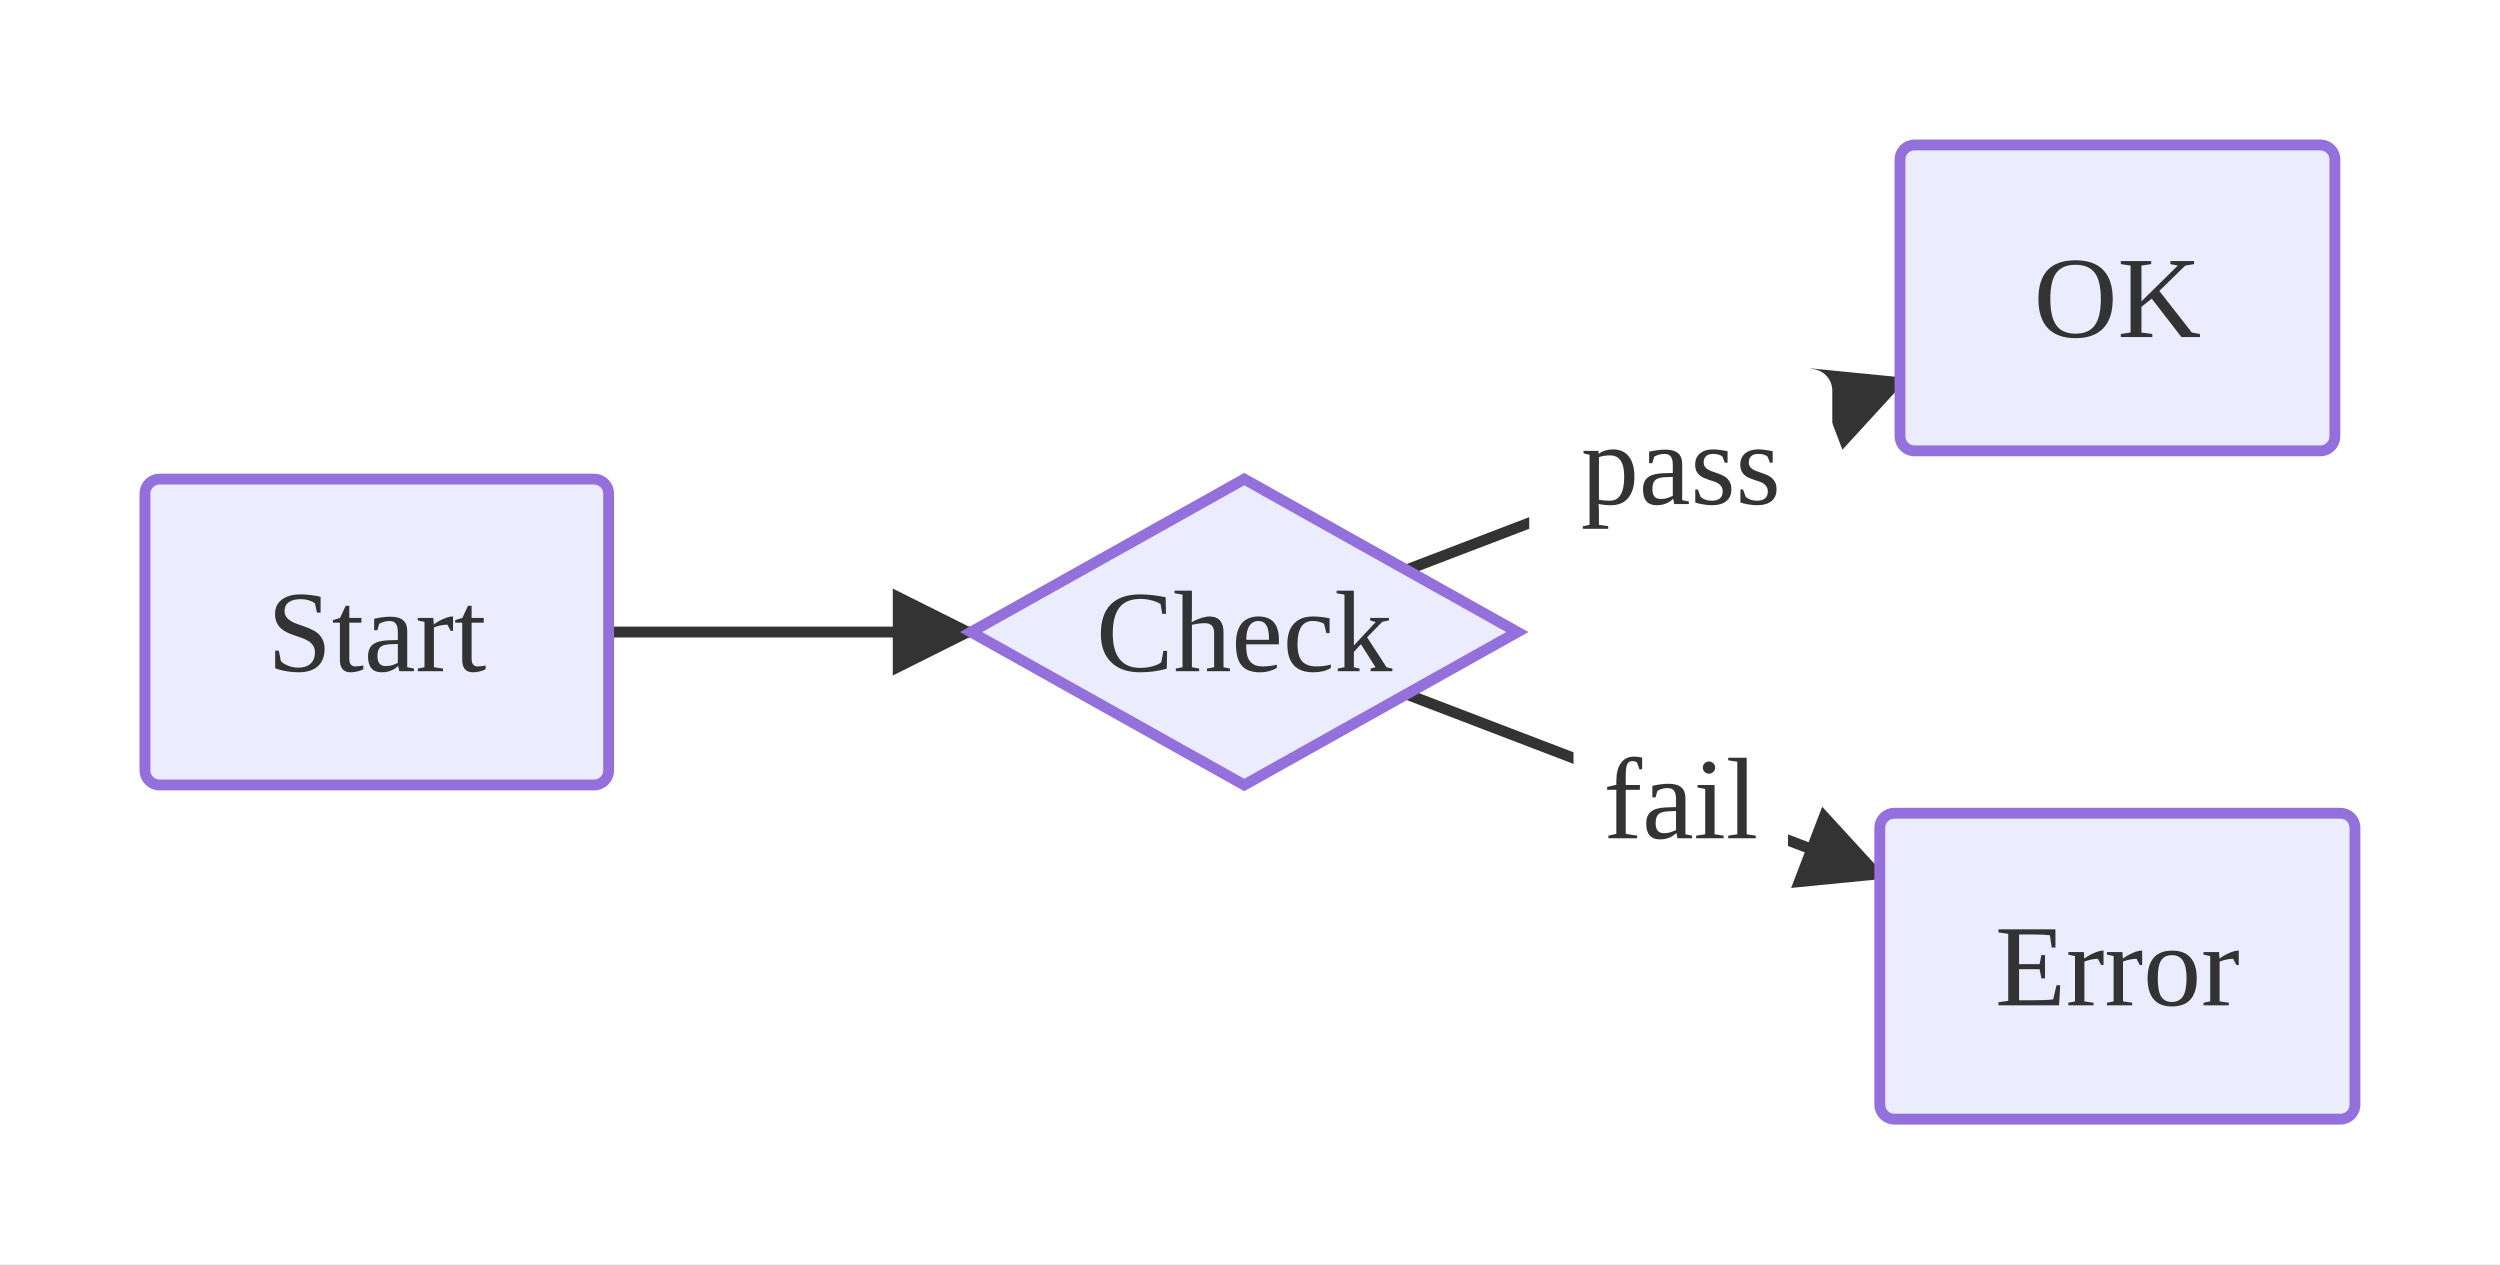
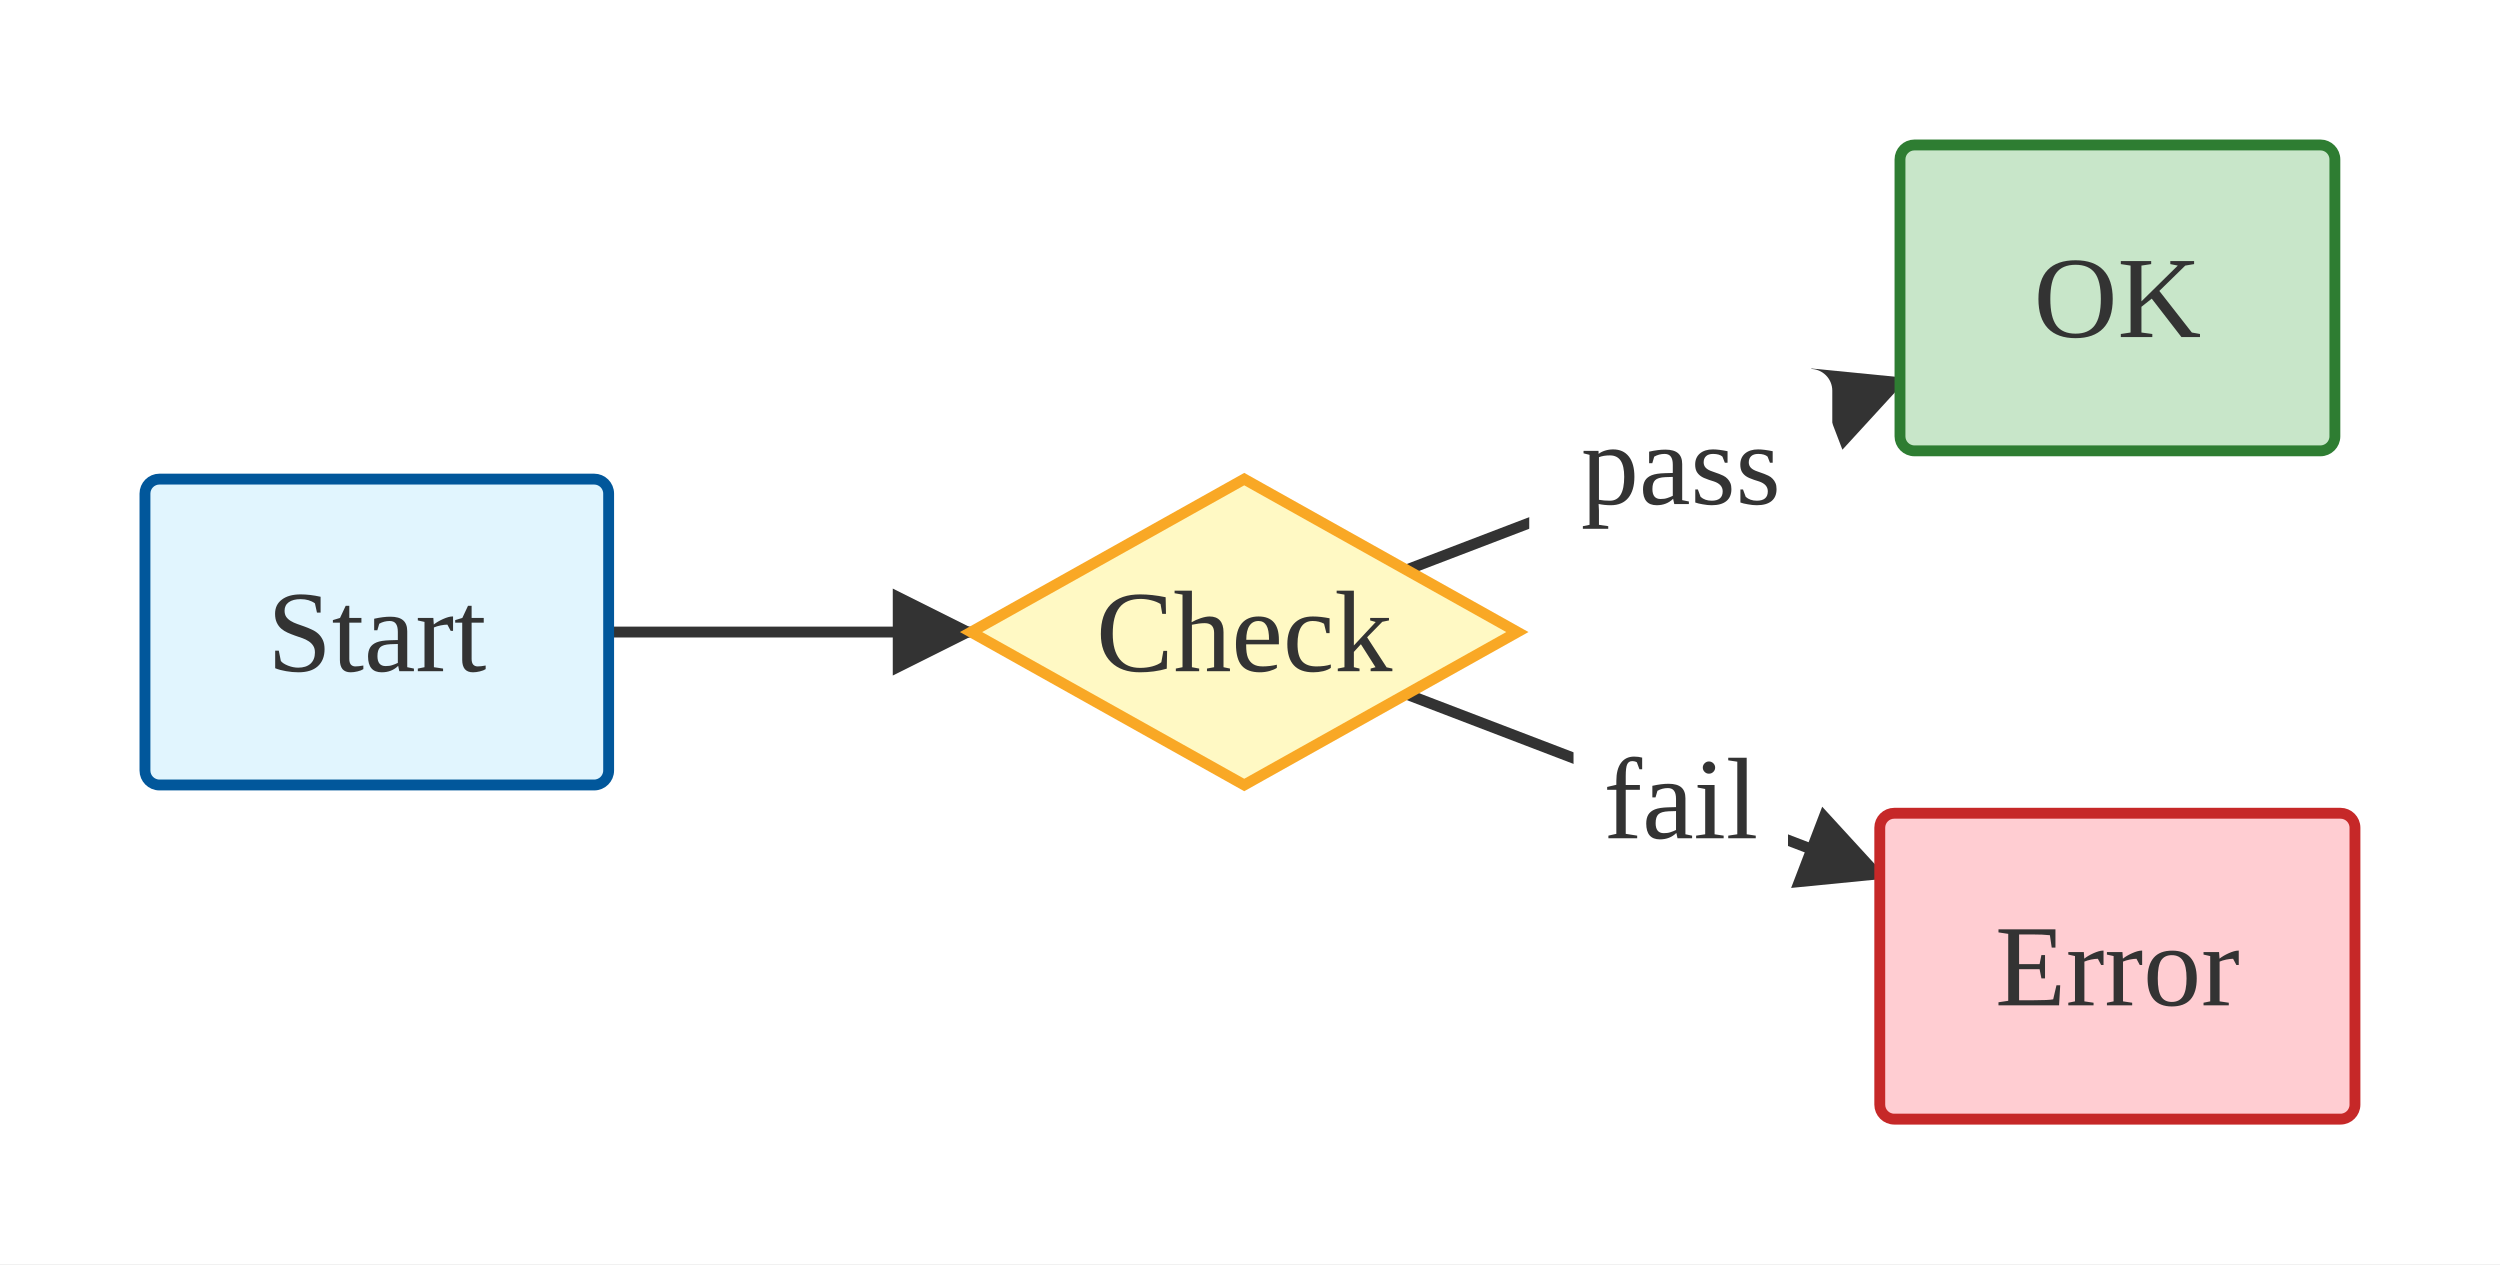
<svg xmlns="http://www.w3.org/2000/svg" viewBox="0 0 344.91 174.40">
  <defs>
    <marker id="arrow-arrow-solid" viewBox="0 0 10 10" refX="9.00" refY="5.00" markerWidth="8.00" markerHeight="8.00" orient="auto">
      <polygon points="0,0 10,5 0,10" style="fill:#333" />
    </marker>
  </defs>
  <rect x="0.00" y="0.00" width="344.91" height="174.40" style="fill:#fff;stroke:none" />
  <line x1="83.97" y1="87.20" x2="133.97" y2="87.20" style="stroke:#333;stroke-width:1.5;fill:none" marker-end="url(#arrow-arrow-solid)" />
  <line x1="194.04" y1="78.63" x2="262.13" y2="52.58" style="stroke:#333;stroke-width:1.5;fill:none" marker-end="url(#arrow-arrow-solid)" />
  <rect x="210.98" y="50.90" width="41.81" height="26.50" rx="3.00" ry="3.00" style="fill:#fff;stroke:none" />
  <text x="231.89" y="64.15" text-anchor="middle" dominant-baseline="central" font-size="16.00" style="fill:#333;font-size:16.00px">pass</text>
  <line x1="194.04" y1="95.77" x2="259.34" y2="120.76" style="stroke:#333;stroke-width:1.5;fill:none" marker-end="url(#arrow-arrow-solid)" />
  <rect x="217.09" y="97.00" width="29.59" height="26.50" rx="3.00" ry="3.00" style="fill:#fff;stroke:none" />
  <text x="231.89" y="110.25" text-anchor="middle" dominant-baseline="central" font-size="16.00" style="fill:#333;font-size:16.00px">fail</text>
-   <rect x="20.00" y="66.10" width="63.97" height="42.20" rx="2.00" ry="2.00" style="fill:#ECECFF;stroke:#9370DB;stroke-width:1.50;fill:#e1f5fe,stroke:#01579b" />
+   <rect x="20.00" y="66.10" width="63.97" height="42.20" rx="2.00" ry="2.00" style="fill:#ECECFF;stroke:#9370DB;stroke-width:1.50;fill:#e1f5fe;stroke:#01579b" />
  <text x="51.98" y="87.20" text-anchor="middle" dominant-baseline="central" font-size="16.00" style="fill:#333;font-size:16.00px">Start</text>
-   <polygon points="171.66,66.10 209.34,87.20 171.66,108.30 133.97,87.20" style="fill:#ECECFF;stroke:#9370DB;stroke-width:1.50;fill:#fff9c4,stroke:#f9a825" />
+   <polygon points="171.66,66.10 209.34,87.20 171.66,108.30 133.97,87.20" style="fill:#ECECFF;stroke:#9370DB;stroke-width:1.50;fill:#fff9c4;stroke:#f9a825" />
  <text x="171.66" y="87.20" text-anchor="middle" dominant-baseline="central" font-size="16.00" style="fill:#333;font-size:16.00px">Check</text>
-   <rect x="262.13" y="20.00" width="60.00" height="42.20" rx="2.00" ry="2.00" style="fill:#ECECFF;stroke:#9370DB;stroke-width:1.50;fill:#c8e6c9,stroke:#2e7d32" />
+   <rect x="262.13" y="20.00" width="60.00" height="42.20" rx="2.00" ry="2.00" style="fill:#ECECFF;stroke:#9370DB;stroke-width:1.50;fill:#c8e6c9;stroke:#2e7d32" />
  <text x="292.13" y="41.10" text-anchor="middle" dominant-baseline="central" font-size="16.00" style="fill:#333;font-size:16.00px">OK</text>
-   <rect x="259.34" y="112.20" width="65.56" height="42.20" rx="2.00" ry="2.00" style="fill:#ECECFF;stroke:#9370DB;stroke-width:1.50;fill:#ffcdd2,stroke:#c62828" />
+   <rect x="259.34" y="112.20" width="65.56" height="42.20" rx="2.00" ry="2.00" style="fill:#ECECFF;stroke:#9370DB;stroke-width:1.50;fill:#ffcdd2;stroke:#c62828" />
  <text x="292.13" y="133.30" text-anchor="middle" dominant-baseline="central" font-size="16.00" style="fill:#333;font-size:16.00px">Error</text>
</svg>
